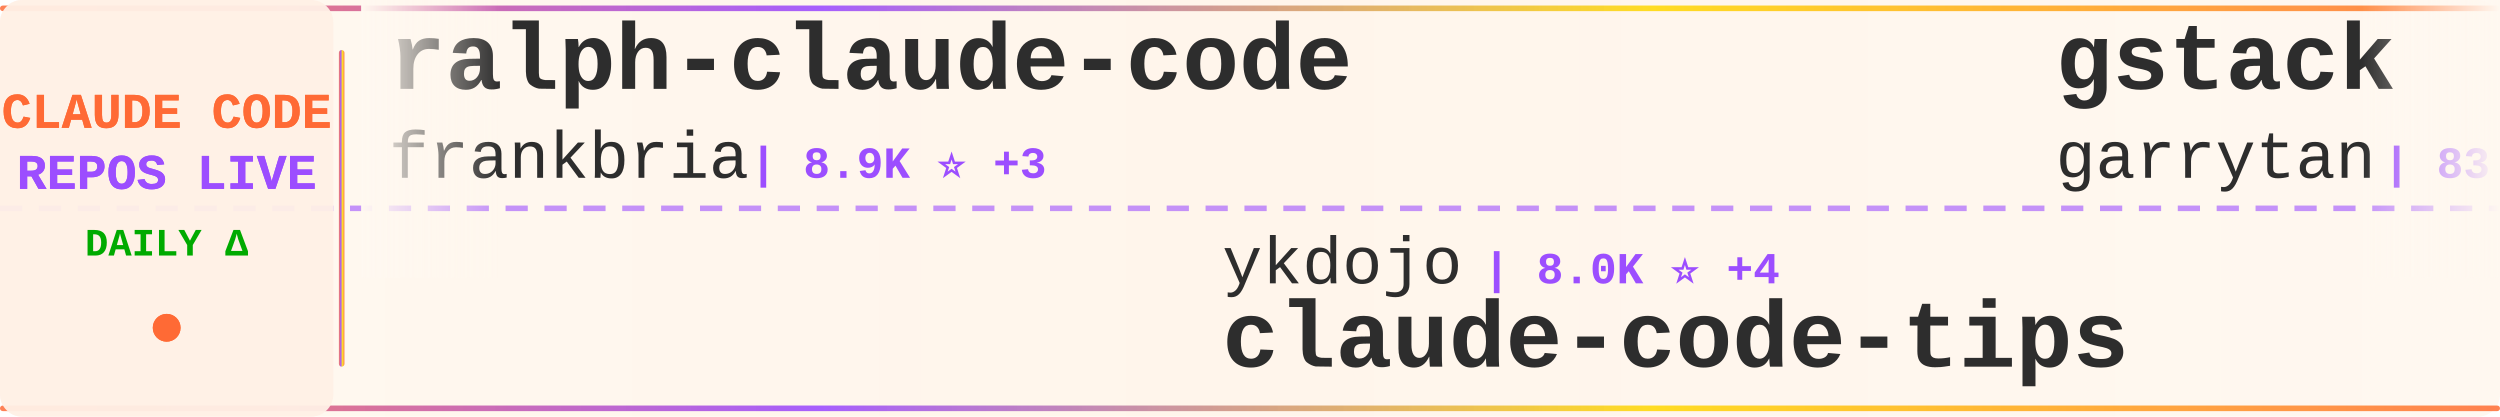
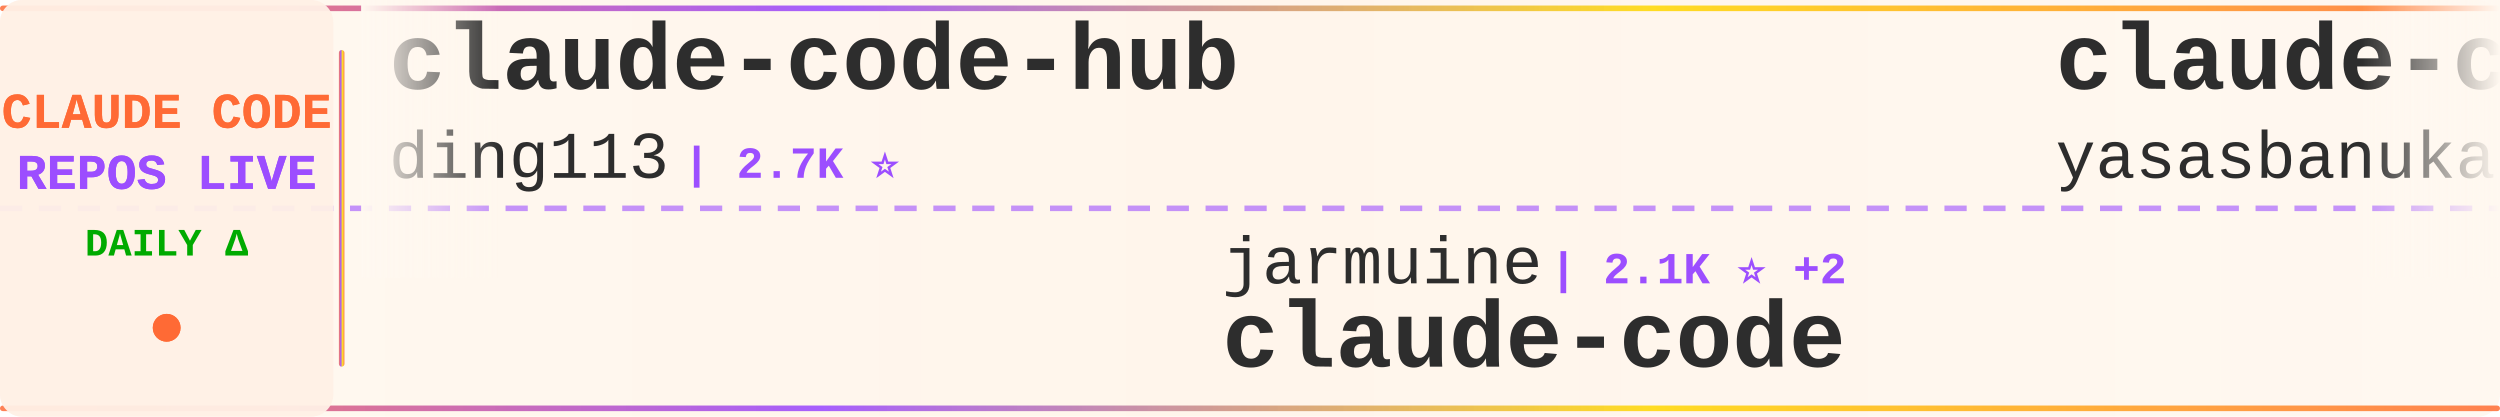
<svg xmlns="http://www.w3.org/2000/svg" width="900" height="150">
  <defs>
    <linearGradient id="tickerBg" x1="0%" y1="0%" x2="100%" y2="0%">
      <stop offset="0%" style="stop-color:#fff8f0;stop-opacity:0.98" />
      <stop offset="50%" style="stop-color:#fff5eb;stop-opacity:1" />
      <stop offset="100%" style="stop-color:#fff8f0;stop-opacity:0.98" />
    </linearGradient>
    <linearGradient id="borderGrad" x1="0%" y1="0%" x2="100%" y2="0%">
      <stop offset="0%" style="stop-color:#FF6B35;stop-opacity:0.85">
        <animate attributeName="stop-opacity" values="0.85;1;0.85" dur="2s" repeatCount="indefinite" />
      </stop>
      <stop offset="33%" style="stop-color:#9C4EFF;stop-opacity:0.9">
        <animate attributeName="stop-opacity" values="0.9;1;0.9" dur="2.2s" repeatCount="indefinite" />
      </stop>
      <stop offset="66%" style="stop-color:#FFD700;stop-opacity:0.85">
        <animate attributeName="stop-opacity" values="0.85;1;0.85" dur="1.8s" repeatCount="indefinite" />
      </stop>
      <stop offset="100%" style="stop-color:#FF6B35;stop-opacity:0.85">
        <animate attributeName="stop-opacity" values="0.85;1;0.85" dur="2s" repeatCount="indefinite" />
      </stop>
    </linearGradient>
    <filter id="textGlow">
      <feGaussianBlur stdDeviation="0.15" result="coloredBlur" />
      <feMerge>
        <feMergeNode in="coloredBlur" />
        <feMergeNode in="SourceGraphic" />
      </feMerge>
    </filter>
    <filter id="metricGlow">
      <feGaussianBlur stdDeviation="0.2" result="coloredBlur" />
      <feMerge>
        <feMergeNode in="coloredBlur" />
        <feMergeNode in="SourceGraphic" />
      </feMerge>
    </filter>
    <linearGradient id="leftFade" x1="0%" y1="0%" x2="100%" y2="0%">
      <stop offset="0%" style="stop-color:#fff8f0;stop-opacity:1" />
      <stop offset="100%" style="stop-color:#fff8f0;stop-opacity:0" />
    </linearGradient>
    <linearGradient id="rightFade" x1="0%" y1="0%" x2="100%" y2="0%">
      <stop offset="0%" style="stop-color:#fff8f0;stop-opacity:0" />
      <stop offset="100%" style="stop-color:#fff8f0;stop-opacity:1" />
    </linearGradient>
  </defs>
  <rect width="900" height="150" fill="url(#tickerBg)" rx="8" />
  <rect x="0" y="2" width="900" height="2" fill="url(#borderGrad)" rx="1" />
  <rect x="0" y="146" width="900" height="2" fill="url(#borderGrad)" rx="1" />
  <line x1="0" y1="75" x2="900" y2="75" stroke="#9C4EFF" stroke-width="2" stroke-dasharray="8 6" opacity="0.6" />
  <rect x="0" y="0" width="120" height="150" fill="#fff0e6" opacity="0.95" rx="8" />
  <text x="60" y="46" font-family="'Courier New', monospace" font-size="18" font-weight="bold" fill="#FF6B35" text-anchor="middle" filter="url(#textGlow)">
    CLAUDE CODE
  </text>
  <text x="60" y="68" font-family="'Courier New', monospace" font-size="18" font-weight="bold" fill="#9C4EFF" text-anchor="middle" filter="url(#textGlow)">
    REPOS LIVE
  </text>
  <text x="60" y="92" font-family="'Courier New', monospace" font-size="14" font-weight="bold" fill="#00aa00" text-anchor="middle">
    DAILY Δ
  </text>
  <circle cx="60" cy="118" r="5" fill="#FF6B35" filter="url(#metricGlow)">
    <animate attributeName="r" values="4;6;4" dur="1.5s" repeatCount="indefinite" />
    <animate attributeName="opacity" values="0.6;1;0.6" dur="1.5s" repeatCount="indefinite" />
  </circle>
  <rect x="122" y="18" width="2" height="114" fill="url(#borderGrad)" rx="1" />
  <clipPath id="tickerClip">
    <rect x="130" y="0" width="770" height="150" />
  </clipPath>
  <g clip-path="url(#tickerClip)">
    <g id="tickerItems">
      <animateTransform attributeName="transform" attributeType="XML" type="translate" from="0 0" to="-3000 0" dur="54s" repeatCount="indefinite" />
      <g transform="translate(0, 0)">
-         <text x="140" y="32" font-family="'Courier New', monospace" font-size="34" font-weight="bold" fill="#2d2d2d">ralph-claude-code</text>
-         <text x="140" y="64" font-family="'Courier New', monospace" font-size="24" font-weight="normal" fill="#2d2d2d" opacity="1.0">frankbria</text>
-         <text x="270" y="64" font-family="'Courier New', monospace" font-size="16" font-weight="bold" fill="#9C4EFF"> | 8.9K ⭐ +3</text>
+         <text x="140" y="32" font-family="'Courier New', monospace" font-size="34" font-weight="bold" fill="#2d2d2d">claude-code-hub</text>
+         <text x="140" y="64" font-family="'Courier New', monospace" font-size="24" font-weight="normal" fill="#2d2d2d" opacity="1.0">ding113</text>
+         <text x="246" y="64" font-family="'Courier New', monospace" font-size="16" font-weight="bold" fill="#9C4EFF"> | 2.7K ⭐</text>
      </g>
      <g transform="translate(300, 0)">
-         <text x="140" y="102" font-family="'Courier New', monospace" font-size="24" font-weight="normal" fill="#2d2d2d" opacity="1.0">ykdojo</text>
-         <text x="234" y="102" font-family="'Courier New', monospace" font-size="16" font-weight="bold" fill="#9C4EFF"> | 8.0K ⭐ +4</text>
-         <text x="140" y="132" font-family="'Courier New', monospace" font-size="34" font-weight="bold" fill="#2d2d2d">claude-code-tips</text>
+         <text x="140" y="102" font-family="'Courier New', monospace" font-size="24" font-weight="normal" fill="#2d2d2d" opacity="1.0">jarmuine</text>
+         <text x="258" y="102" font-family="'Courier New', monospace" font-size="16" font-weight="bold" fill="#9C4EFF"> | 2.1K ⭐ +2</text>
+         <text x="140" y="132" font-family="'Courier New', monospace" font-size="34" font-weight="bold" fill="#2d2d2d">claude-code</text>
      </g>
      <g transform="translate(600, 0)">
-         <text x="140" y="32" font-family="'Courier New', monospace" font-size="34" font-weight="bold" fill="#2d2d2d">gstack</text>
-         <text x="140" y="64" font-family="'Courier New', monospace" font-size="24" font-weight="normal" fill="#2d2d2d" opacity="1.0">garrytan</text>
-         <text x="258" y="64" font-family="'Courier New', monospace" font-size="16" font-weight="bold" fill="#9C4EFF"> | 83.7K ⭐ +205</text>
+         <text x="140" y="32" font-family="'Courier New', monospace" font-size="34" font-weight="bold" fill="#2d2d2d">claude-code</text>
+         <text x="140" y="64" font-family="'Courier New', monospace" font-size="24" font-weight="normal" fill="#2d2d2d" opacity="1.0">yasasbanukaofficial</text>
+         <text x="390" y="64" font-family="'Courier New', monospace" font-size="16" font-weight="bold" fill="#9C4EFF"> | 2.9K ⭐ +6</text>
      </g>
      <g transform="translate(900, 0)">
-         <text x="140" y="102" font-family="'Courier New', monospace" font-size="24" font-weight="normal" fill="#2d2d2d" opacity="1.0">anthropics</text>
-         <text x="282" y="102" font-family="'Courier New', monospace" font-size="16" font-weight="bold" fill="#9C4EFF"> | 17.9K ⭐ +31</text>
-         <text x="140" y="132" font-family="'Courier New', monospace" font-size="34" font-weight="bold" fill="#2d2d2d">claude-plugins-official</text>
+         <text x="140" y="102" font-family="'Courier New', monospace" font-size="24" font-weight="normal" fill="#2d2d2d" opacity="1.0">Onewon</text>
+         <text x="234" y="102" font-family="'Courier New', monospace" font-size="16" font-weight="bold" fill="#9C4EFF"> | 179 ⭐</text>
+         <text x="140" y="132" font-family="'Courier New', monospace" font-size="34" font-weight="bold" fill="#2d2d2d">claude-code</text>
      </g>
      <g transform="translate(1200, 0)">
-         <text x="140" y="32" font-family="'Courier New', monospace" font-size="34" font-weight="bold" fill="#2d2d2d">Claude-Code-Usage-Monito...</text>
-         <text x="140" y="64" font-family="'Courier New', monospace" font-size="24" font-weight="normal" fill="#2d2d2d" opacity="1.0">Maciek-roboblog</text>
-         <text x="342" y="64" font-family="'Courier New', monospace" font-size="16" font-weight="bold" fill="#9C4EFF"> | 7.8K ⭐ +3</text>
+         <text x="140" y="32" font-family="'Courier New', monospace" font-size="34" font-weight="bold" fill="#2d2d2d">claude-code-prompts</text>
+         <text x="140" y="64" font-family="'Courier New', monospace" font-size="24" font-weight="normal" fill="#2d2d2d" opacity="1.0">repowise-dev</text>
+         <text x="306" y="64" font-family="'Courier New', monospace" font-size="16" font-weight="bold" fill="#9C4EFF"> | 970 ⭐ +5</text>
      </g>
      <g transform="translate(1500, 0)">
-         <text x="140" y="102" font-family="'Courier New', monospace" font-size="24" font-weight="normal" fill="#2d2d2d" opacity="1.0">RishabhK103</text>
-         <text x="294" y="102" font-family="'Courier New', monospace" font-size="16" font-weight="bold" fill="#9C4EFF"> | 69 ⭐</text>
+         <text x="140" y="102" font-family="'Courier New', monospace" font-size="24" font-weight="normal" fill="#2d2d2d" opacity="1.0">nicedreamzapp</text>
+         <text x="318" y="102" font-family="'Courier New', monospace" font-size="16" font-weight="bold" fill="#9C4EFF"> | 2.2K ⭐ +13</text>
+         <text x="140" y="132" font-family="'Courier New', monospace" font-size="34" font-weight="bold" fill="#2d2d2d">claude-code-local</text>
+       </g>
+       <g transform="translate(1800, 0)">
+         <text x="140" y="32" font-family="'Courier New', monospace" font-size="34" font-weight="bold" fill="#2d2d2d">claude-code</text>
+         <text x="140" y="64" font-family="'Courier New', monospace" font-size="24" font-weight="normal" fill="#2d2d2d" opacity="1.0">freestylefly</text>
+         <text x="306" y="64" font-family="'Courier New', monospace" font-size="16" font-weight="bold" fill="#9C4EFF"> | 124 ⭐</text>
+       </g>
+       <g transform="translate(2100, 0)">
+         <text x="140" y="102" font-family="'Courier New', monospace" font-size="24" font-weight="normal" fill="#2d2d2d" opacity="1.0">claude-code-best</text>
+         <text x="354" y="102" font-family="'Courier New', monospace" font-size="16" font-weight="bold" fill="#9C4EFF"> | 17.0K ⭐ +18</text>
        <text x="140" y="132" font-family="'Courier New', monospace" font-size="34" font-weight="bold" fill="#2d2d2d">claude-code</text>
      </g>
-       <g transform="translate(1800, 0)">
-         <text x="140" y="32" font-family="'Courier New', monospace" font-size="34" font-weight="bold" fill="#2d2d2d">claude-code-guide</text>
-         <text x="140" y="64" font-family="'Courier New', monospace" font-size="24" font-weight="normal" fill="#2d2d2d" opacity="1.0">zebbern</text>
-         <text x="246" y="64" font-family="'Courier New', monospace" font-size="16" font-weight="bold" fill="#9C4EFF"> | 4.0K ⭐ +1</text>
-       </g>
-       <g transform="translate(2100, 0)">
-         <text x="140" y="102" font-family="'Courier New', monospace" font-size="24" font-weight="normal" fill="#2d2d2d" opacity="1.0">guanshan</text>
-         <text x="258" y="102" font-family="'Courier New', monospace" font-size="16" font-weight="bold" fill="#9C4EFF"> | 56 ⭐</text>
-         <text x="140" y="132" font-family="'Courier New', monospace" font-size="34" font-weight="bold" fill="#2d2d2d">ClaudeCode</text>
-       </g>
      <g transform="translate(2400, 0)">
-         <text x="140" y="32" font-family="'Courier New', monospace" font-size="34" font-weight="bold" fill="#2d2d2d">claude-code-proxy</text>
-         <text x="140" y="64" font-family="'Courier New', monospace" font-size="24" font-weight="normal" fill="#2d2d2d" opacity="1.0">fuergaosi233</text>
-         <text x="306" y="64" font-family="'Courier New', monospace" font-size="16" font-weight="bold" fill="#9C4EFF"> | 2.5K ⭐</text>
+         <text x="140" y="32" font-family="'Courier New', monospace" font-size="34" font-weight="bold" fill="#2d2d2d">happy</text>
+         <text x="140" y="64" font-family="'Courier New', monospace" font-size="24" font-weight="normal" fill="#2d2d2d" opacity="1.0">slopus</text>
+         <text x="234" y="64" font-family="'Courier New', monospace" font-size="16" font-weight="bold" fill="#9C4EFF"> | 19.2K ⭐ +7</text>
      </g>
      <g transform="translate(2700, 0)">
-         <text x="140" y="102" font-family="'Courier New', monospace" font-size="24" font-weight="normal" fill="#2d2d2d" opacity="1.0">Windy3f3f3f3f</text>
-         <text x="318" y="102" font-family="'Courier New', monospace" font-size="16" font-weight="bold" fill="#9C4EFF"> | 2.0K ⭐ +4</text>
-         <text x="140" y="132" font-family="'Courier New', monospace" font-size="34" font-weight="bold" fill="#2d2d2d">how-claude-code-works</text>
+         <text x="140" y="102" font-family="'Courier New', monospace" font-size="24" font-weight="normal" fill="#2d2d2d" opacity="1.0">musistudio</text>
+         <text x="282" y="102" font-family="'Courier New', monospace" font-size="16" font-weight="bold" fill="#9C4EFF"> | 33.0K ⭐ +17</text>
+         <text x="140" y="132" font-family="'Courier New', monospace" font-size="34" font-weight="bold" fill="#2d2d2d">claude-code-router</text>
      </g>
      <g transform="translate(3000, 0)">
-         <text x="140" y="32" font-family="'Courier New', monospace" font-size="34" font-weight="bold" fill="#2d2d2d">ralph-claude-code</text>
-         <text x="140" y="64" font-family="'Courier New', monospace" font-size="24" font-weight="normal" fill="#2d2d2d" opacity="1.0">frankbria</text>
-         <text x="270" y="64" font-family="'Courier New', monospace" font-size="16" font-weight="bold" fill="#9C4EFF"> | 8.9K ⭐ +3</text>
+         <text x="140" y="32" font-family="'Courier New', monospace" font-size="34" font-weight="bold" fill="#2d2d2d">claude-code-hub</text>
+         <text x="140" y="64" font-family="'Courier New', monospace" font-size="24" font-weight="normal" fill="#2d2d2d" opacity="1.0">ding113</text>
+         <text x="246" y="64" font-family="'Courier New', monospace" font-size="16" font-weight="bold" fill="#9C4EFF"> | 2.7K ⭐</text>
      </g>
      <g transform="translate(3300, 0)">
-         <text x="140" y="102" font-family="'Courier New', monospace" font-size="24" font-weight="normal" fill="#2d2d2d" opacity="1.0">ykdojo</text>
-         <text x="234" y="102" font-family="'Courier New', monospace" font-size="16" font-weight="bold" fill="#9C4EFF"> | 8.0K ⭐ +4</text>
-         <text x="140" y="132" font-family="'Courier New', monospace" font-size="34" font-weight="bold" fill="#2d2d2d">claude-code-tips</text>
+         <text x="140" y="102" font-family="'Courier New', monospace" font-size="24" font-weight="normal" fill="#2d2d2d" opacity="1.0">jarmuine</text>
+         <text x="258" y="102" font-family="'Courier New', monospace" font-size="16" font-weight="bold" fill="#9C4EFF"> | 2.1K ⭐ +2</text>
+         <text x="140" y="132" font-family="'Courier New', monospace" font-size="34" font-weight="bold" fill="#2d2d2d">claude-code</text>
      </g>
      <g transform="translate(3600, 0)">
-         <text x="140" y="32" font-family="'Courier New', monospace" font-size="34" font-weight="bold" fill="#2d2d2d">gstack</text>
-         <text x="140" y="64" font-family="'Courier New', monospace" font-size="24" font-weight="normal" fill="#2d2d2d" opacity="1.0">garrytan</text>
-         <text x="258" y="64" font-family="'Courier New', monospace" font-size="16" font-weight="bold" fill="#9C4EFF"> | 83.7K ⭐ +205</text>
+         <text x="140" y="32" font-family="'Courier New', monospace" font-size="34" font-weight="bold" fill="#2d2d2d">claude-code</text>
+         <text x="140" y="64" font-family="'Courier New', monospace" font-size="24" font-weight="normal" fill="#2d2d2d" opacity="1.0">yasasbanukaofficial</text>
+         <text x="390" y="64" font-family="'Courier New', monospace" font-size="16" font-weight="bold" fill="#9C4EFF"> | 2.9K ⭐ +6</text>
      </g>
      <g transform="translate(3900, 0)">
-         <text x="140" y="102" font-family="'Courier New', monospace" font-size="24" font-weight="normal" fill="#2d2d2d" opacity="1.0">anthropics</text>
-         <text x="282" y="102" font-family="'Courier New', monospace" font-size="16" font-weight="bold" fill="#9C4EFF"> | 17.9K ⭐ +31</text>
-         <text x="140" y="132" font-family="'Courier New', monospace" font-size="34" font-weight="bold" fill="#2d2d2d">claude-plugins-official</text>
+         <text x="140" y="102" font-family="'Courier New', monospace" font-size="24" font-weight="normal" fill="#2d2d2d" opacity="1.0">Onewon</text>
+         <text x="234" y="102" font-family="'Courier New', monospace" font-size="16" font-weight="bold" fill="#9C4EFF"> | 179 ⭐</text>
+         <text x="140" y="132" font-family="'Courier New', monospace" font-size="34" font-weight="bold" fill="#2d2d2d">claude-code</text>
      </g>
    </g>
  </g>
  <rect x="130" y="0" width="50" height="100" fill="url(#leftFade)" />
  <rect x="850" y="0" width="50" height="100" fill="url(#rightFade)" />
</svg>
